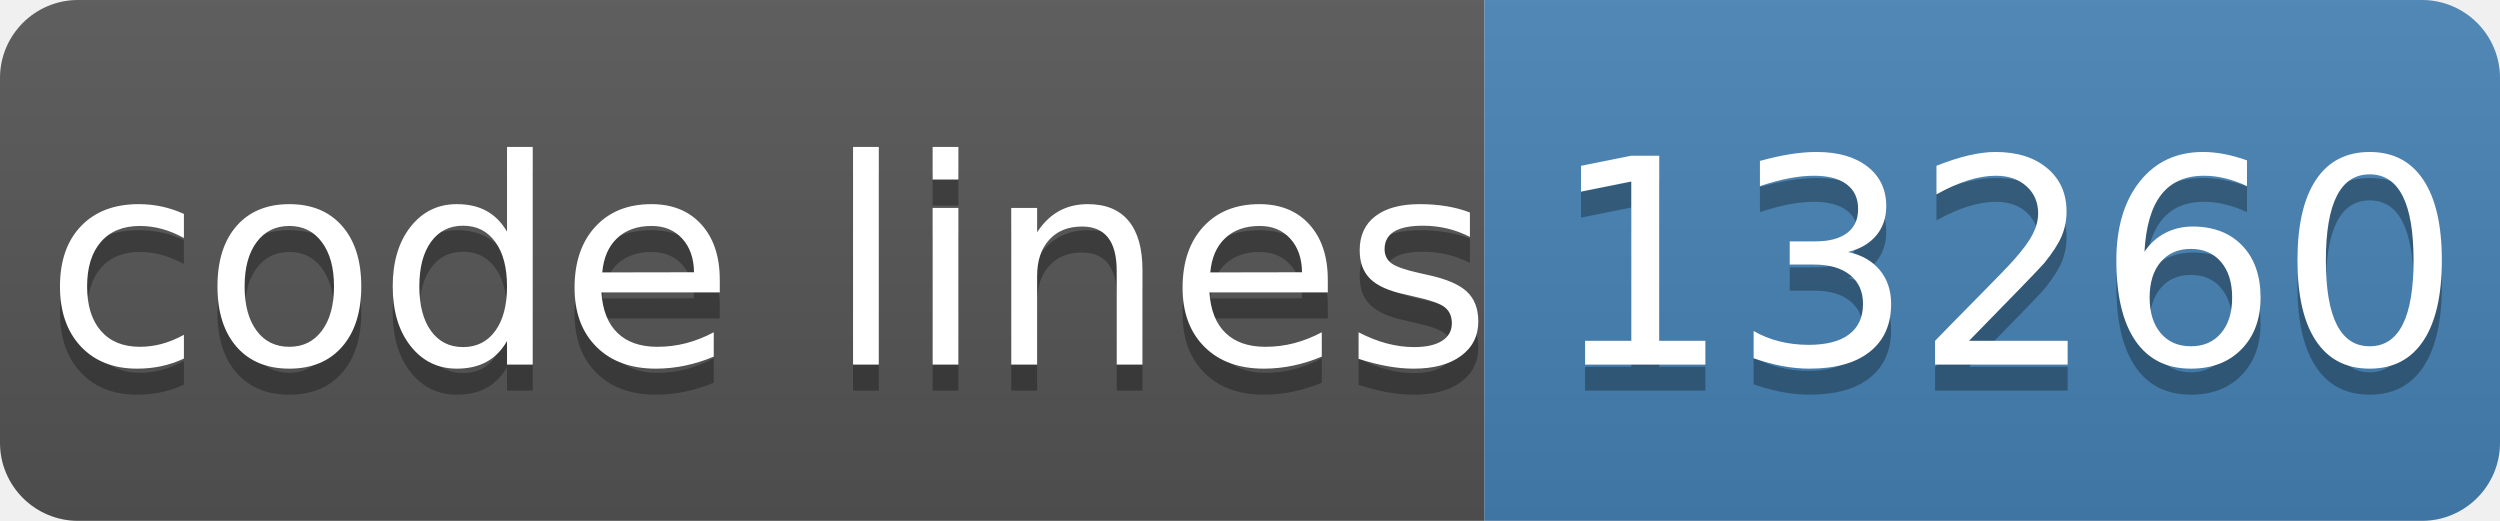
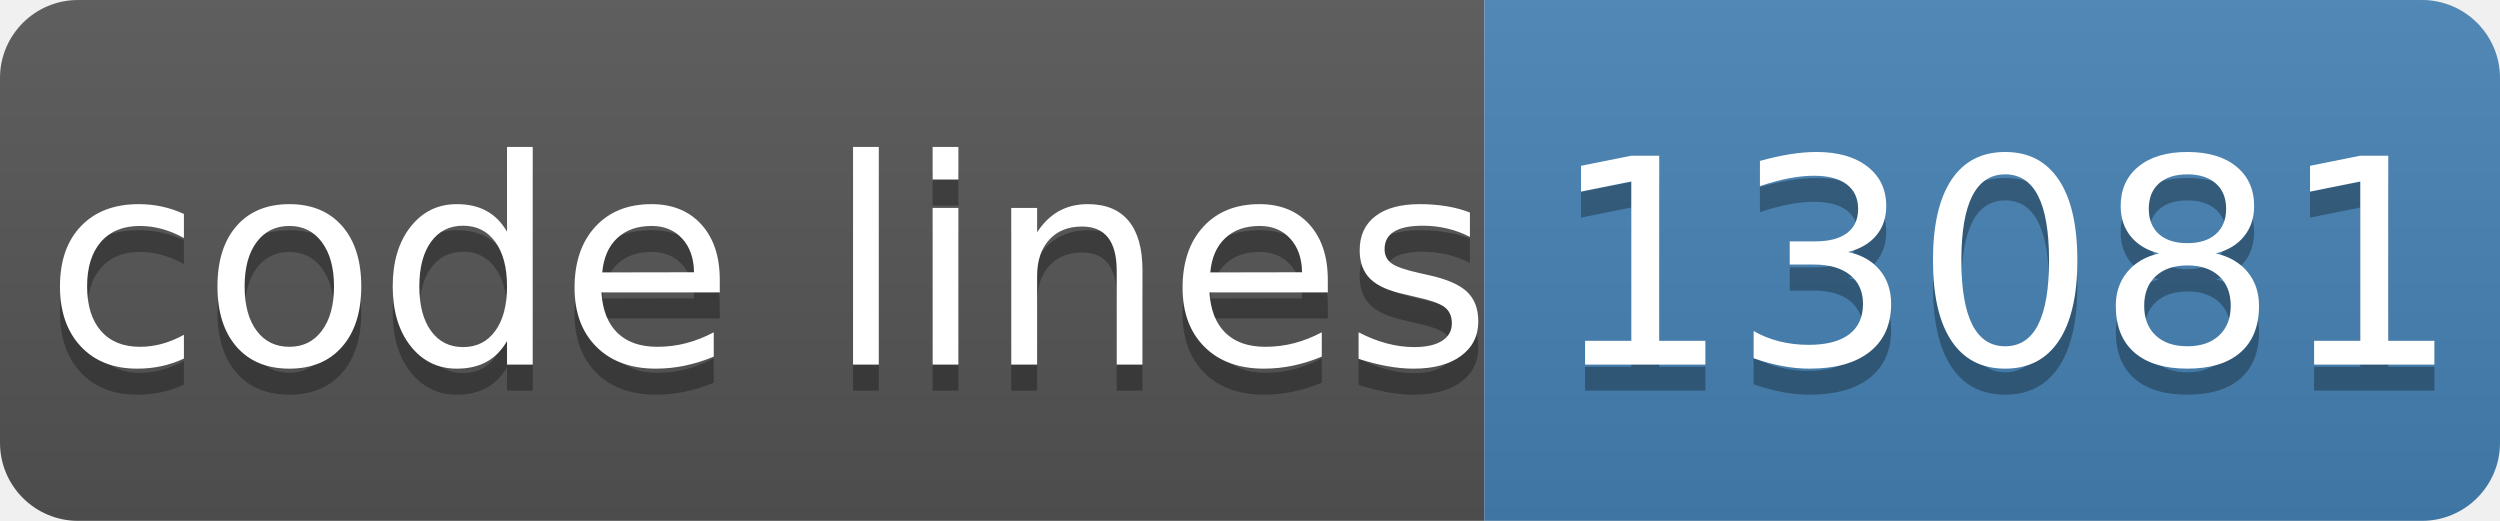
- <svg xmlns="http://www.w3.org/2000/svg" width="96" height="20" role="img" aria-label="code lines: 13260">
+ <svg xmlns="http://www.w3.org/2000/svg" width="96" height="20" role="img" aria-label="code lines: 13081">
  <linearGradient id="s" x2="0" y2="100%">
    <stop offset="0" stop-color="#bbb" stop-opacity=".1" />
    <stop offset="1" stop-opacity=".1" />
  </linearGradient>
  <clipPath id="r">
    <rect width="96" height="20" rx="3" fill="#fff" />
  </clipPath>
  <g clip-path="url(#r)">
    <rect width="57" height="20" fill="#555" />
    <rect x="57" width="40" height="20" fill="#4682b4" />
    <rect width="96" height="20" fill="url(#s)" />
  </g>
  <g fill="#fff" text-anchor="middle" font-family="Verdana,Geneva,DejaVu Sans,sans-serif" text-rendering="geometricPrecision" font-size="110">
    <text aria-hidden="true" x="295" y="150" fill="#010101" fill-opacity=".3" transform="scale(.1)" textLength="510">code lines</text>
    <text x="295" y="140" transform="scale(.1)" fill="#fff" textLength="510">code lines</text>
-     <text aria-hidden="true" x="770" y="150" fill="#010101" fill-opacity=".3" transform="scale(.1)" textLength="320">13260</text>
-     <text x="770" y="140" transform="scale(.1)" fill="#fff" textLength="320">13260</text>
+     <text aria-hidden="true" x="770" y="150" fill="#010101" fill-opacity=".3" transform="scale(.1)" textLength="320">13081</text>
+     <text x="770" y="140" transform="scale(.1)" fill="#fff" textLength="320">13081</text>
  </g>
</svg>
